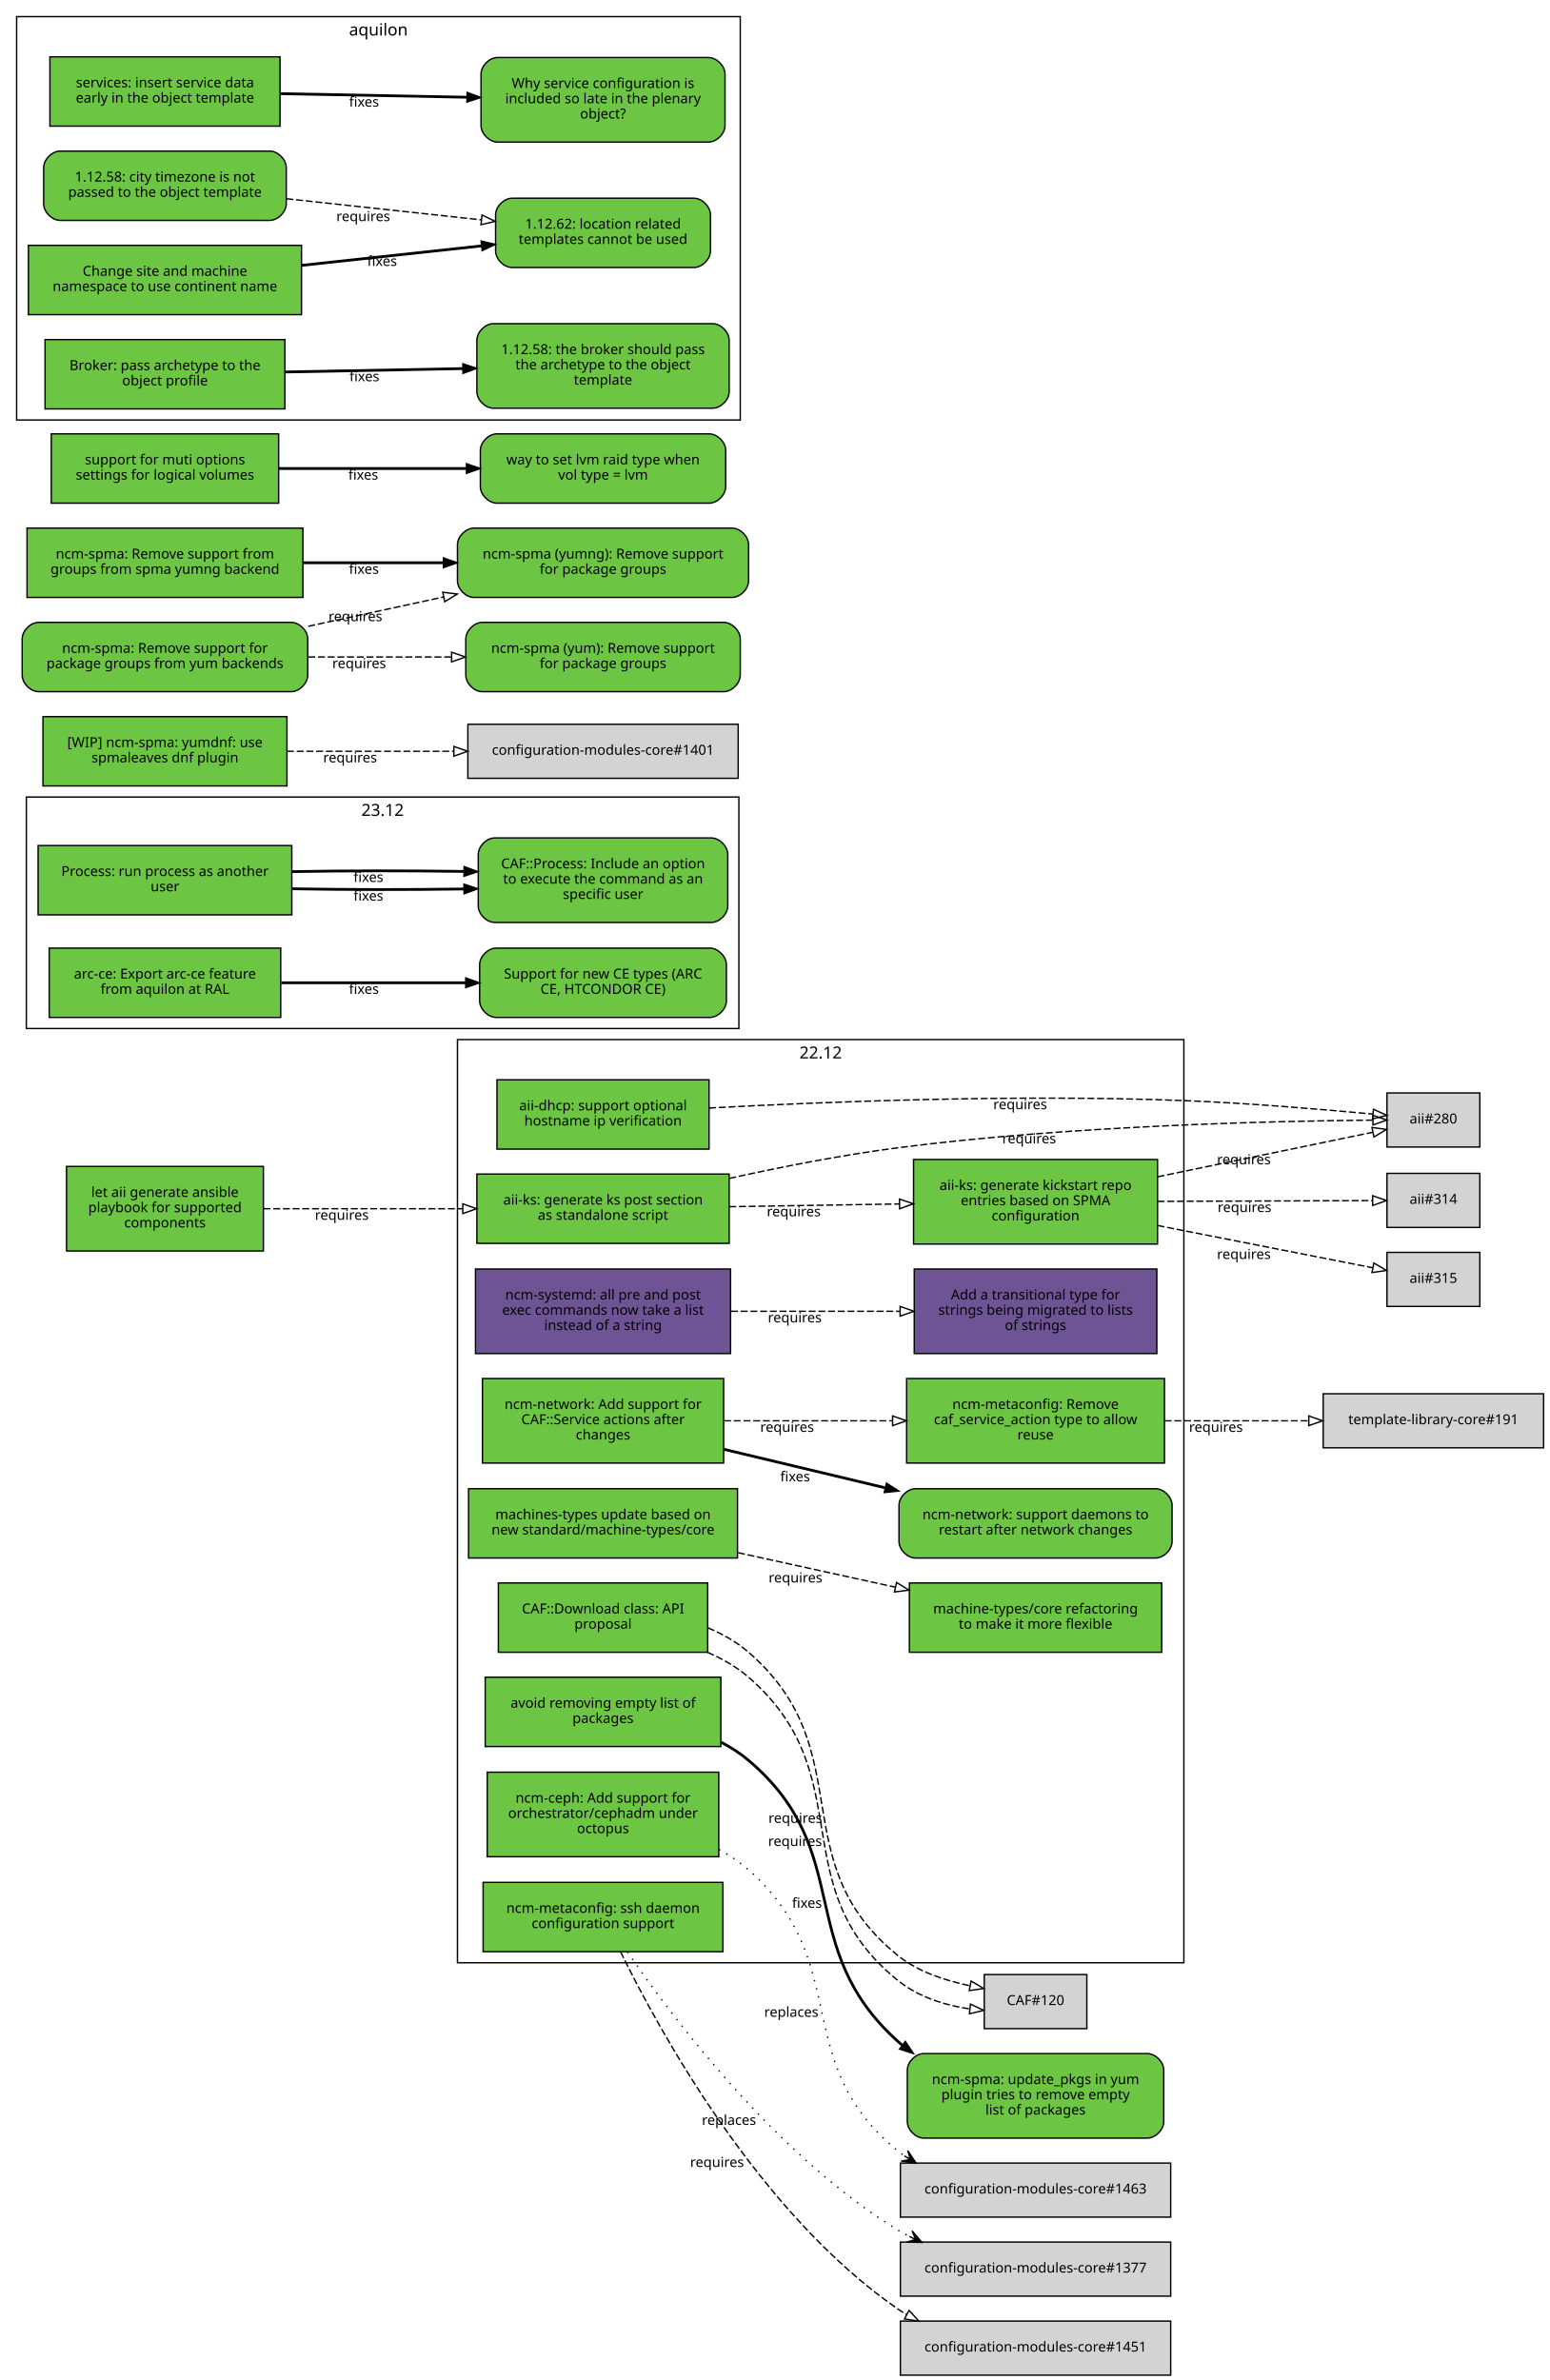
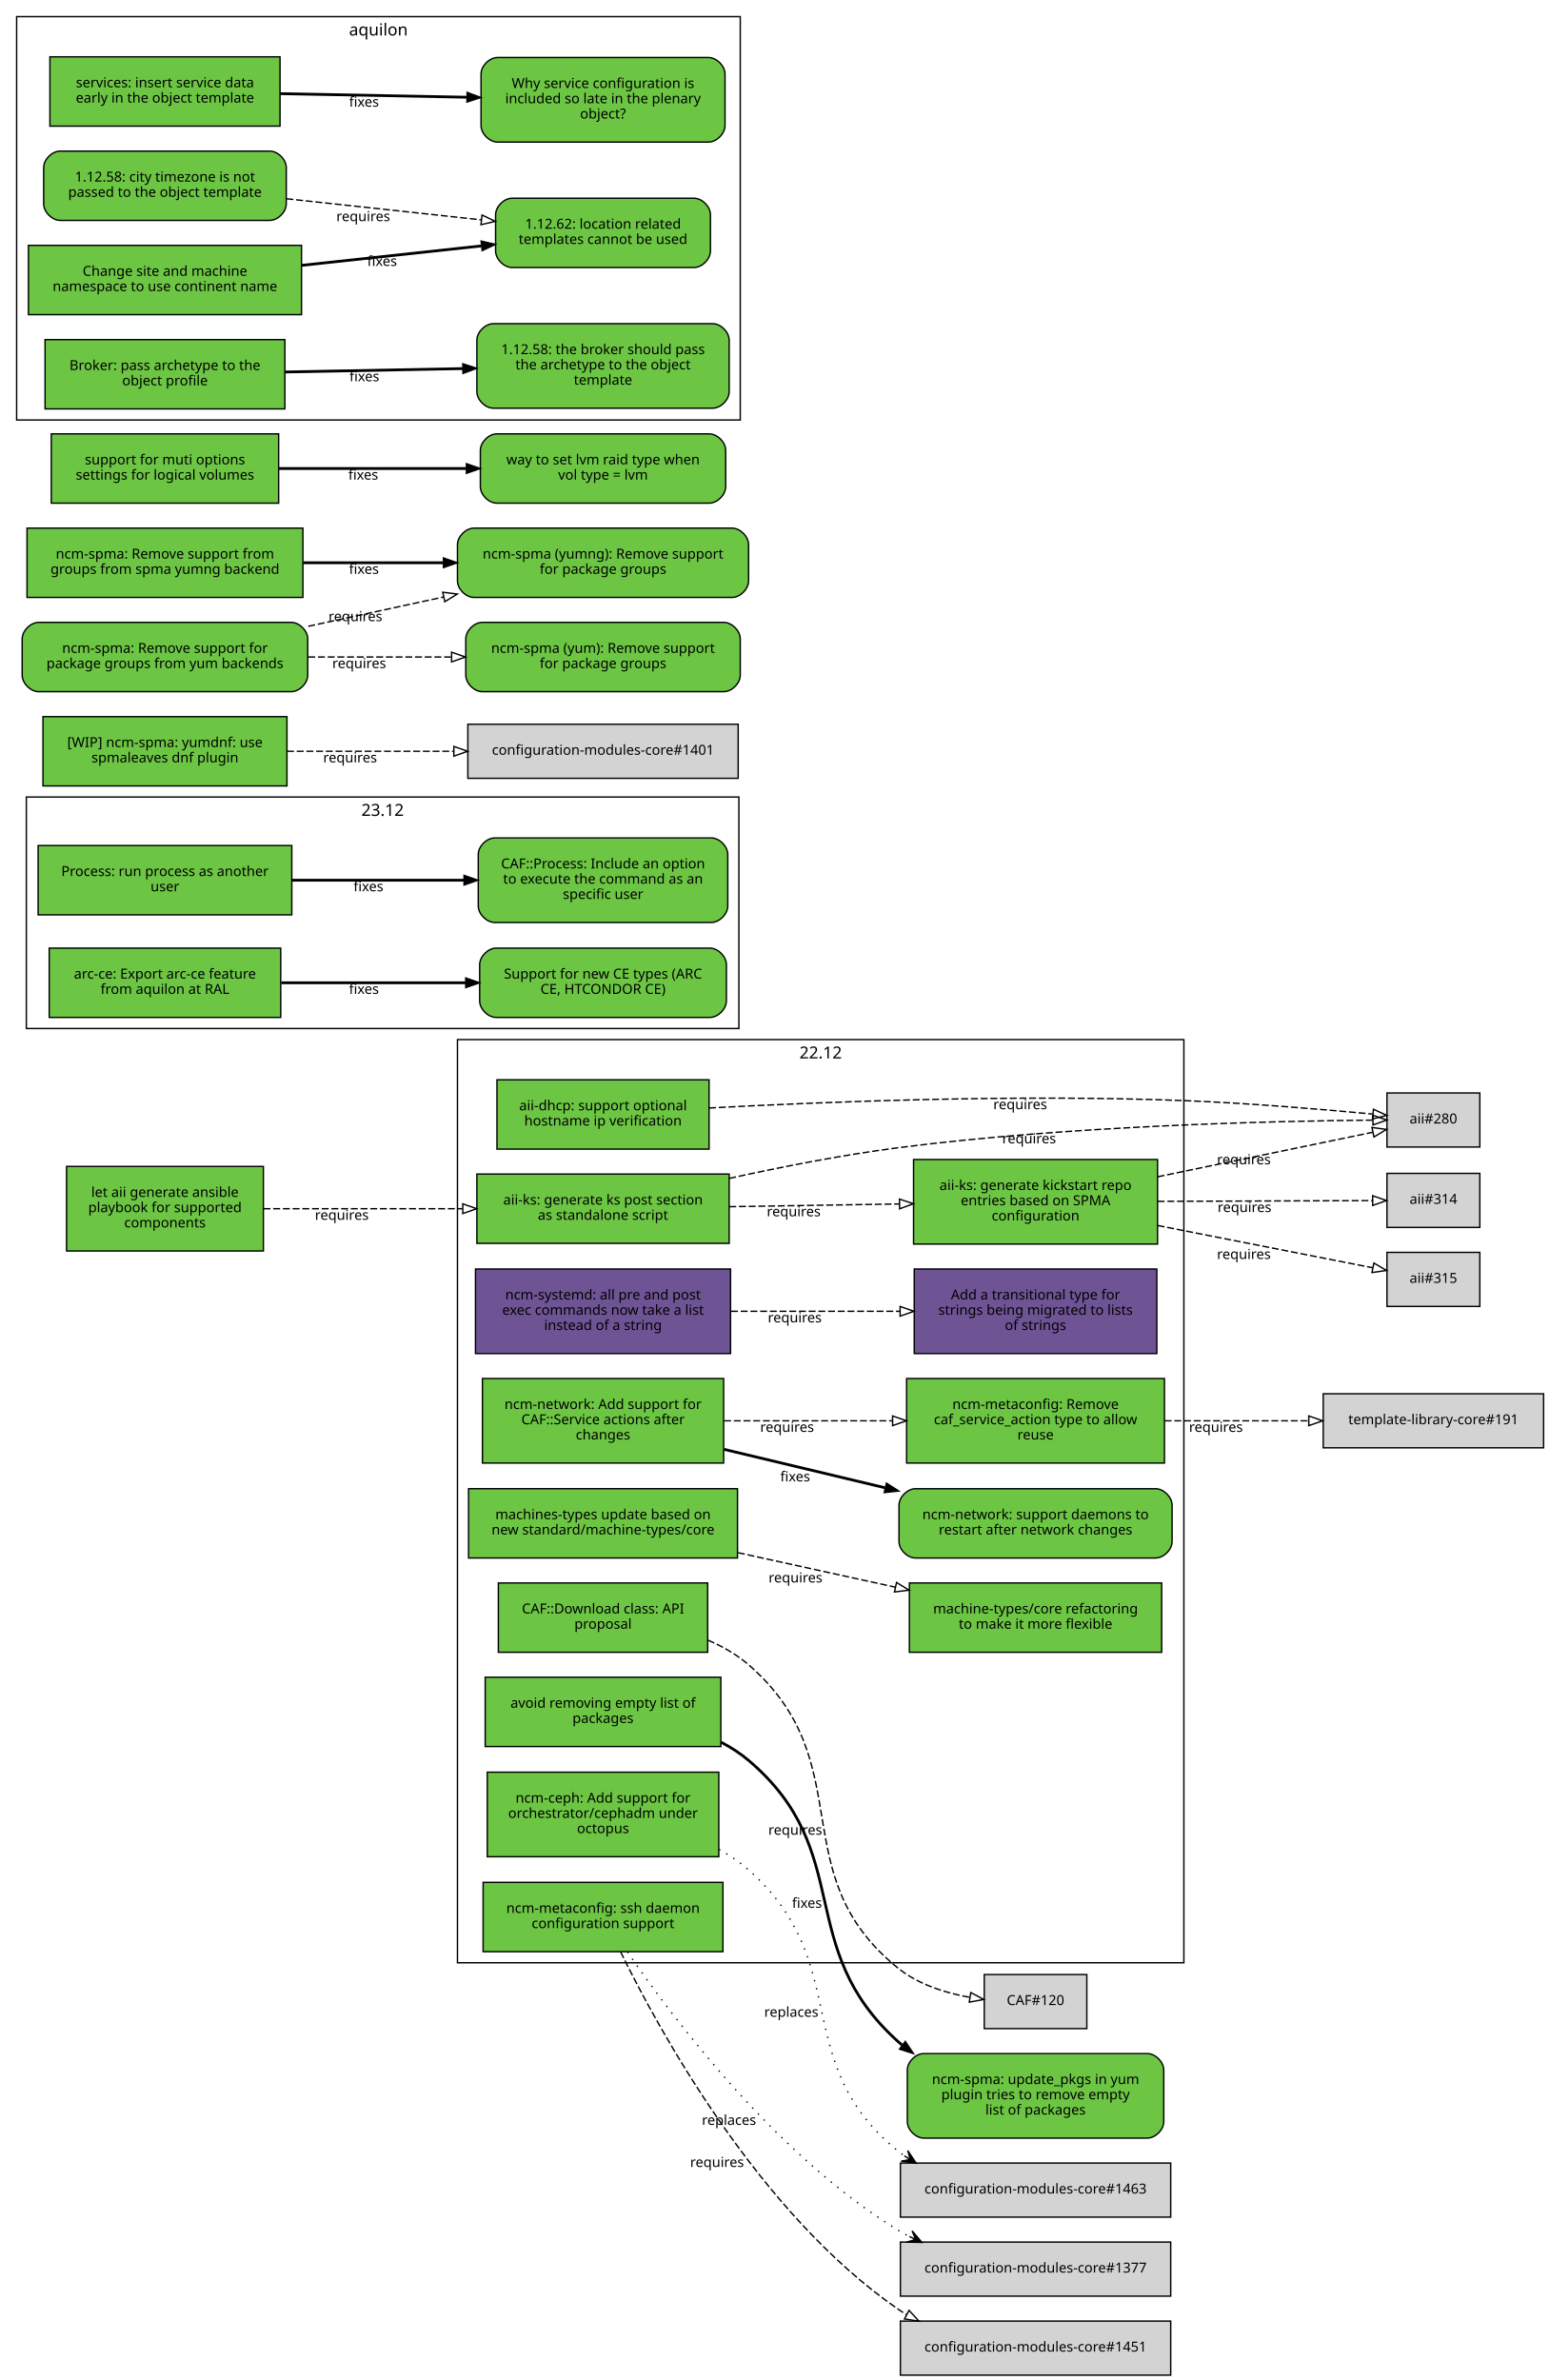
<svg xmlns="http://www.w3.org/2000/svg" xmlns:xlink="http://www.w3.org/1999/xlink" width="1118pt" height="1717pt" viewBox="0.00 0.00 1118.00 1717.00">
  <g id="graph0" class="graph" transform="scale(1 1) rotate(0) translate(4 1713)">
    <polygon fill="white" stroke="white" points="-4,5 -4,-1713 1115,-1713 1115,5 -4,5" />
    <g id="clust4" class="cluster">
      <polygon fill="none" stroke="black" points="15,-971 15,-1138 529,-1138 529,-971 15,-971" />
      <text text-anchor="middle" x="272" y="-1124.4" font-family="Sans" font-size="12.00">23.12</text>
    </g>
    <g id="clust3" class="cluster">
      <polygon fill="none" stroke="black" points="8,-1410 8,-1701 530,-1701 530,-1410 8,-1410" />
      <text text-anchor="middle" x="269" y="-1687.4" font-family="Sans" font-size="12.00">aquilon</text>
    </g>
    <g id="clust2" class="cluster">
      <polygon fill="none" stroke="black" points="326,-297 326,-963 850,-963 850,-297 326,-297" />
      <text text-anchor="middle" x="588" y="-949.4" font-family="Sans" font-size="12.00">22.12</text>
    </g>
    <g id="node1" class="node">
      <g id="a_node1">
        <a xlink:href="https://github.com/quattor/aii/pull/328" xlink:title="aii#328 (pull-request)" target="_parent">
          <polygon fill="#6cc644" stroke="black" points="522,-866 340,-866 340,-816 522,-816 522,-866" />
          <text text-anchor="middle" x="431" y="-844" font-family="Sans" font-size="10.00">aii-ks: generate ks post section</text>
          <text text-anchor="middle" x="431" y="-833" font-family="Sans" font-size="10.00">as standalone script</text>
        </a>
      </g>
    </g>
    <g id="node2" class="node">
      <polygon fill="lightgrey" stroke="black" points="1063.5,-924.5 996.5,-924.5 996.5,-885.5 1063.5,-885.5 1063.5,-924.5" />
      <text text-anchor="middle" x="1030" y="-902.5" font-family="Sans" font-size="10.00">aii#280</text>
    </g>
    <g id="edge1" class="edge">
      <path fill="none" stroke="black" stroke-dasharray="5,2" d="M522.01,-862.85C559.51,-871.124 603.643,-879.795 644,-885 767.437,-900.921 914.688,-904.265 986.027,-904.903" />
      <polygon fill="none" stroke="black" points="986.373,-908.406 996.399,-904.981 986.426,-901.406 986.373,-908.406" />
      <text text-anchor="middle" x="738.378" y="-888.167" font-family="Sans" font-size="10.00">requires</text>
    </g>
    <g id="node3" class="node">
      <g id="a_node3">
        <a xlink:href="https://github.com/quattor/aii/pull/316" xlink:title="aii#316 (pull-request)" target="_parent">
          <polygon fill="#6cc644" stroke="black" points="831,-876.5 655,-876.5 655,-815.5 831,-815.5 831,-876.5" />
          <text text-anchor="middle" x="743" y="-854.5" font-family="Sans" font-size="10.00">aii-ks: generate kickstart repo</text>
          <text text-anchor="middle" x="743" y="-843.5" font-family="Sans" font-size="10.00">entries based on SPMA</text>
          <text text-anchor="middle" x="743" y="-832.5" font-family="Sans" font-size="10.00">configuration</text>
        </a>
      </g>
    </g>
    <g id="edge2" class="edge">
      <path fill="none" stroke="black" stroke-dasharray="5,2" d="M522.081,-842.453C560.563,-843.074 605.56,-843.799 644.792,-844.432" />
      <polygon fill="none" stroke="black" points="644.843,-847.933 654.899,-844.595 644.956,-840.934 644.843,-847.933" />
      <text text-anchor="middle" x="568.561" y="-835.525" font-family="Sans" font-size="10.00">requires</text>
    </g>
    <g id="edge3" class="edge">
      <path fill="none" stroke="black" stroke-dasharray="5,2" d="M831.058,-864.023C882.518,-874.676 945.406,-887.695 986.29,-896.158" />
      <polygon fill="none" stroke="black" points="985.688,-899.608 996.19,-898.208 987.107,-892.753 985.688,-899.608" />
      <text text-anchor="middle" x="893.279" y="-873.044" font-family="Sans" font-size="10.00">requires</text>
    </g>
    <g id="node4" class="node">
      <polygon fill="lightgrey" stroke="black" points="1063.5,-866.5 996.5,-866.5 996.5,-827.5 1063.5,-827.5 1063.5,-866.5" />
      <text text-anchor="middle" x="1030" y="-844.5" font-family="Sans" font-size="10.00">aii#314</text>
    </g>
    <g id="edge4" class="edge">
      <path fill="none" stroke="black" stroke-dasharray="5,2" d="M831.058,-846.305C882.409,-846.486 945.14,-846.706 986.03,-846.849" />
      <polygon fill="none" stroke="black" points="986.177,-850.35 996.19,-846.885 986.202,-843.35 986.177,-850.35" />
      <text text-anchor="middle" x="893.741" y="-838.596" font-family="Sans" font-size="10.00">requires</text>
    </g>
    <g id="node5" class="node">
      <polygon fill="lightgrey" stroke="black" points="1063.5,-809.5 996.5,-809.5 996.5,-770.5 1063.5,-770.5 1063.5,-809.5" />
      <text text-anchor="middle" x="1030" y="-787.5" font-family="Sans" font-size="10.00">aii#315</text>
    </g>
    <g id="edge5" class="edge">
      <path fill="none" stroke="black" stroke-dasharray="5,2" d="M831.058,-828.894C882.518,-818.782 945.406,-806.425 986.29,-798.392" />
      <polygon fill="none" stroke="black" points="987.052,-801.809 996.19,-796.447 985.702,-794.941 987.052,-801.809" />
      <text text-anchor="middle" x="893.279" y="-804.738" font-family="Sans" font-size="10.00">requires</text>
    </g>
    <g id="node6" class="node">
      <g id="a_node6">
        <a xlink:href="https://github.com/quattor/aii/pull/299" xlink:title="aii#299 (pull-request)" target="_parent">
          <polygon fill="#6cc644" stroke="black" points="507.5,-934 354.5,-934 354.5,-884 507.5,-884 507.5,-934" />
          <text text-anchor="middle" x="431" y="-912" font-family="Sans" font-size="10.00">aii-dhcp: support optional</text>
          <text text-anchor="middle" x="431" y="-901" font-family="Sans" font-size="10.00">hostname ip verification</text>
        </a>
      </g>
    </g>
    <g id="edge6" class="edge">
      <path fill="none" stroke="black" stroke-dasharray="5,2" d="M507.534,-913.664C591.267,-918.168 730.317,-923.673 850,-919 896.634,-917.179 949.947,-912.699 986.175,-909.294" />
      <polygon fill="none" stroke="black" points="986.759,-912.754 996.382,-908.32 986.094,-905.786 986.759,-912.754" />
      <text text-anchor="middle" x="731.928" y="-912.779" font-family="Sans" font-size="10.00">requires</text>
    </g>
    <g id="node7" class="node">
      <g id="a_node7">
        <a xlink:href="https://github.com/quattor/aii/pull/331" xlink:title="aii#331 (pull-request)" target="_parent">
          <polygon fill="#6cc644" stroke="black" points="186,-871.5 44,-871.5 44,-810.5 186,-810.5 186,-871.5" />
          <text text-anchor="middle" x="115" y="-849.5" font-family="Sans" font-size="10.00">let aii generate ansible</text>
          <text text-anchor="middle" x="115" y="-838.5" font-family="Sans" font-size="10.00">playbook for supported</text>
          <text text-anchor="middle" x="115" y="-827.5" font-family="Sans" font-size="10.00">components</text>
        </a>
      </g>
    </g>
    <g id="edge7" class="edge">
      <path fill="none" stroke="black" stroke-dasharray="5,2" d="M186.077,-841C228.343,-841 282.883,-841 329.668,-841" />
      <polygon fill="none" stroke="black" points="329.834,-844.5 339.834,-841 329.834,-837.5 329.834,-844.5" />
      <text text-anchor="middle" x="242.574" y="-833" font-family="Sans" font-size="10.00">requires</text>
    </g>
    <g id="node8" class="node">
      <g id="a_node8">
        <a xlink:href="https://github.com/quattor/CAF/pull/257" xlink:title="CAF#257 (pull-request)" target="_parent">
          <polygon fill="#6cc644" stroke="black" points="206.5,-1103 23.5,-1103 23.5,-1053 206.5,-1053 206.5,-1103" />
          <text text-anchor="middle" x="115" y="-1081" font-family="Sans" font-size="10.00">Process: run process as another</text>
          <text text-anchor="middle" x="115" y="-1070" font-family="Sans" font-size="10.00">user</text>
        </a>
      </g>
    </g>
    <g id="node9" class="node">
      <g id="a_node9">
        <a xlink:href="https://github.com/quattor/CAF/issues/253" xlink:title="CAF#253 (issue)" target="_parent">
          <path fill="#6cc644" stroke="black" d="M509,-1108.5C509,-1108.5 353,-1108.5 353,-1108.5 347,-1108.5 341,-1102.5 341,-1096.5 341,-1096.5 341,-1059.5 341,-1059.5 341,-1053.5 347,-1047.5 353,-1047.5 353,-1047.5 509,-1047.5 509,-1047.5 515,-1047.5 521,-1053.5 521,-1059.5 521,-1059.5 521,-1096.5 521,-1096.5 521,-1102.5 515,-1108.5 509,-1108.5" />
          <text text-anchor="middle" x="431" y="-1086.5" font-family="Sans" font-size="10.00">CAF::Process: Include an option</text>
          <text text-anchor="middle" x="431" y="-1075.5" font-family="Sans" font-size="10.00">to execute the command as an</text>
          <text text-anchor="middle" x="431" y="-1064.5" font-family="Sans" font-size="10.00">specific user</text>
        </a>
      </g>
    </g>
    <g id="edge8" class="edge">
-       <path fill="none" stroke="black" stroke-width="2" d="M206.822,-1071.81C245.561,-1071.11 290.88,-1071.07 330.522,-1071.67" />
-       <polygon fill="black" stroke="black" points="330.679,-1075.17 340.737,-1071.84 330.798,-1068.17 330.679,-1075.17" />
-       <text text-anchor="middle" x="261.782" y="-1063.25" font-family="Sans" font-size="10.00">fixes</text>
-     </g>
-     <g id="edge10" class="edge">
-       <path fill="none" stroke="black" stroke-width="2" d="M206.822,-1084.19C245.561,-1084.89 290.88,-1084.93 330.522,-1084.33" />
-       <polygon fill="black" stroke="black" points="330.798,-1087.83 340.737,-1084.16 330.679,-1080.83 330.798,-1087.83" />
-       <text text-anchor="middle" x="261.782" y="-1076.75" font-family="Sans" font-size="10.00">fixes</text>
+       <path fill="none" stroke="black" stroke-width="2" d="M206.822,-1078C245.561,-1078 290.88,-1078 330.522,-1078" />
+       <polygon fill="black" stroke="black" points="330.737,-1081.5 340.737,-1078 330.737,-1074.5 330.737,-1081.5" />
+       <text text-anchor="middle" x="261.782" y="-1070" font-family="Sans" font-size="10.00">fixes</text>
    </g>
    <g id="node10" class="node">
      <g id="a_node10">
        <a xlink:href="https://github.com/quattor/CAF/pull/110" xlink:title="CAF#110 (pull-request)" target="_parent">
          <polygon fill="#6cc644" stroke="black" points="506.5,-571 355.5,-571 355.5,-521 506.5,-521 506.5,-571" />
          <text text-anchor="middle" x="431" y="-549" font-family="Sans" font-size="10.00">CAF::Download class: API</text>
          <text text-anchor="middle" x="431" y="-538" font-family="Sans" font-size="10.00">proposal</text>
        </a>
      </g>
    </g>
    <g id="node11" class="node">
      <polygon fill="lightgrey" stroke="black" points="780,-288.5 706,-288.5 706,-249.5 780,-249.5 780,-288.5" />
      <text text-anchor="middle" x="743" y="-266.5" font-family="Sans" font-size="10.00">CAF#120</text>
    </g>
    <g id="edge9" class="edge">
-       <path fill="none" stroke="black" stroke-dasharray="5,2" d="M506.396,-520.974C517.101,-516.301 527.389,-510.466 536,-503 617.996,-431.906 559.369,-351.936 644,-284 658.502,-272.359 677.83,-266.245 695.487,-263.719" />
-       <polygon fill="none" stroke="black" points="696.071,-267.176 705.641,-262.631 695.325,-260.216 696.071,-267.176" />
-       <text text-anchor="middle" x="569.52" y="-381.251" font-family="Sans" font-size="10.00">requires</text>
-     </g>
-     <g id="edge11" class="edge">
-       <path fill="none" stroke="black" stroke-dasharray="5,2" d="M506.663,-538.63C517.272,-534.203 527.46,-528.404 536,-521 617.996,-449.906 559.369,-369.936 644,-302 658.502,-290.359 677.83,-284.245 695.487,-280.435" />
-       <polygon fill="none" stroke="black" points="696.507,-283.802 705.641,-278.433 695.153,-276.934 696.507,-283.802" />
-       <text text-anchor="middle" x="569.739" y="-397.938" font-family="Sans" font-size="10.00">requires</text>
+       <path fill="none" stroke="black" stroke-dasharray="5,2" d="M506.663,-529.743C517.272,-525.203 527.46,-519.404 536,-512 617.996,-440.906 559.369,-360.936 644,-293 658.502,-281.359 677.83,-275.245 695.487,-272.077" />
+       <polygon fill="none" stroke="black" points="696.281,-275.497 705.641,-270.532 695.228,-268.576 696.281,-275.497" />
+       <text text-anchor="middle" x="569.666" y="-389.376" font-family="Sans" font-size="10.00">requires</text>
    </g>
    <g id="node12" class="node">
      <g id="a_node12">
        <a xlink:href="https://github.com/quattor/configuration-modules-core/pull/1554" xlink:title="configuration-modules-core#1554 (pull-request)" target="_parent">
          <polygon fill="#6cc644" stroke="black" points="516,-503 346,-503 346,-453 516,-453 516,-503" />
          <text text-anchor="middle" x="431" y="-481" font-family="Sans" font-size="10.00">avoid removing empty list of</text>
          <text text-anchor="middle" x="431" y="-470" font-family="Sans" font-size="10.00">packages</text>
        </a>
      </g>
    </g>
    <g id="node13" class="node">
      <g id="a_node13">
        <a xlink:href="https://github.com/quattor/configuration-modules-core/issues/1553" xlink:title="configuration-modules-core#1553 (issue)" target="_parent">
          <path fill="#6cc644" stroke="black" d="M823.5,-231.5C823.5,-231.5 662.5,-231.5 662.5,-231.5 656.5,-231.5 650.5,-225.5 650.5,-219.5 650.5,-219.5 650.5,-182.5 650.5,-182.5 650.5,-176.5 656.5,-170.5 662.5,-170.5 662.5,-170.5 823.5,-170.5 823.5,-170.5 829.5,-170.5 835.5,-176.5 835.5,-182.5 835.5,-182.5 835.5,-219.5 835.5,-219.5 835.5,-225.5 829.5,-231.5 823.5,-231.5" />
          <text text-anchor="middle" x="743" y="-209.5" font-family="Sans" font-size="10.00">ncm-spma: update_pkgs in yum</text>
          <text text-anchor="middle" x="743" y="-198.5" font-family="Sans" font-size="10.00">plugin tries to remove empty</text>
          <text text-anchor="middle" x="743" y="-187.5" font-family="Sans" font-size="10.00">list of packages</text>
        </a>
      </g>
    </g>
-     <g id="edge12" class="edge">
+     <g id="edge10" class="edge">
      <path fill="none" stroke="black" stroke-width="2" d="M516.245,-456.094C523.325,-452.382 530.042,-448.051 536,-443 613.95,-376.91 567.867,-308.175 644,-240 644.853,-239.237 645.722,-238.487 646.607,-237.751" />
      <polygon fill="black" stroke="black" points="649.049,-240.295 654.952,-231.497 644.851,-234.694 649.049,-240.295" />
      <text text-anchor="middle" x="578.136" y="-336.67" font-family="Sans" font-size="10.00">fixes</text>
    </g>
    <g id="node14" class="node">
      <g id="a_node14">
        <a xlink:href="https://github.com/quattor/configuration-modules-core/pull/1490" xlink:title="configuration-modules-core#1490 (pull-request)" target="_parent">
          <polygon fill="#6cc644" stroke="black" points="514.5,-434.5 347.5,-434.5 347.5,-373.5 514.5,-373.5 514.5,-434.5" />
          <text text-anchor="middle" x="431" y="-412.5" font-family="Sans" font-size="10.00">ncm-ceph: Add support for</text>
          <text text-anchor="middle" x="431" y="-401.5" font-family="Sans" font-size="10.00">orchestrator/cephadm under</text>
          <text text-anchor="middle" x="431" y="-390.5" font-family="Sans" font-size="10.00">octopus</text>
        </a>
      </g>
    </g>
    <g id="node15" class="node">
      <polygon fill="lightgrey" stroke="black" points="840.5,-152.5 645.5,-152.5 645.5,-113.5 840.5,-113.5 840.5,-152.5" />
      <text text-anchor="middle" x="743" y="-130.5" font-family="Sans" font-size="10.00">configuration-modules-core#1463</text>
    </g>
-     <g id="edge13" class="edge">
+     <g id="edge11" class="edge">
      <path fill="none" stroke="black" stroke-dasharray="1,5" d="M514.726,-378.745C522.371,-374.525 529.626,-369.641 536,-364 612.526,-296.267 564.54,-225.267 644,-161 645.372,-159.891 646.785,-158.825 648.235,-157.802" />
      <polygon fill="black" stroke="black" points="656.899,-152.392 650.801,-161.505 652.658,-155.04 648.417,-157.688 648.417,-157.688 648.417,-157.688 652.658,-155.04 646.034,-153.871 656.899,-152.392 656.899,-152.392" />
      <text text-anchor="middle" x="566.844" y="-258.019" font-family="Sans" font-size="10.00">replaces</text>
    </g>
    <g id="node16" class="node">
      <g id="a_node16">
        <a xlink:href="https://github.com/quattor/configuration-modules-core/pull/1464" xlink:title="configuration-modules-core#1464 (pull-request)" target="_parent">
          <polygon fill="#6e5494" stroke="black" points="523,-797.5 339,-797.5 339,-736.5 523,-736.5 523,-797.5" />
          <text text-anchor="middle" x="431" y="-775.5" font-family="Sans" font-size="10.00">ncm-systemd: all pre and post</text>
          <text text-anchor="middle" x="431" y="-764.5" font-family="Sans" font-size="10.00">exec commands now take a list</text>
          <text text-anchor="middle" x="431" y="-753.5" font-family="Sans" font-size="10.00">instead of a string</text>
        </a>
      </g>
    </g>
    <g id="node17" class="node">
      <g id="a_node17">
        <a xlink:href="https://github.com/quattor/template-library-core/pull/212" xlink:title="template-library-core#212 (pull-request)" target="_parent">
          <polygon fill="#6e5494" stroke="black" points="830.5,-797.5 655.5,-797.5 655.5,-736.5 830.5,-736.5 830.5,-797.5" />
          <text text-anchor="middle" x="743" y="-775.5" font-family="Sans" font-size="10.00">Add a transitional type for</text>
          <text text-anchor="middle" x="743" y="-764.5" font-family="Sans" font-size="10.00">strings being migrated to lists</text>
          <text text-anchor="middle" x="743" y="-753.5" font-family="Sans" font-size="10.00">of strings</text>
        </a>
      </g>
    </g>
-     <g id="edge14" class="edge">
+     <g id="edge12" class="edge">
      <path fill="none" stroke="black" stroke-dasharray="5,2" d="M523.334,-767C561.615,-767 606.168,-767 645.032,-767" />
      <polygon fill="none" stroke="black" points="645.306,-770.5 655.306,-767 645.306,-763.5 645.306,-770.5" />
      <text text-anchor="middle" x="569.323" y="-759" font-family="Sans" font-size="10.00">requires</text>
    </g>
    <g id="node18" class="node">
      <g id="a_node18">
        <a xlink:href="https://github.com/quattor/configuration-modules-core/pull/1452" xlink:title="configuration-modules-core#1452 (pull-request)" target="_parent">
          <polygon fill="#6cc644" stroke="black" points="517.5,-355 344.5,-355 344.5,-305 517.5,-305 517.5,-355" />
          <text text-anchor="middle" x="431" y="-333" font-family="Sans" font-size="10.00">ncm-metaconfig: ssh daemon</text>
          <text text-anchor="middle" x="431" y="-322" font-family="Sans" font-size="10.00">configuration support</text>
        </a>
      </g>
    </g>
    <g id="node19" class="node">
      <polygon fill="lightgrey" stroke="black" points="840.5,-95.5 645.5,-95.5 645.5,-56.5 840.5,-56.5 840.5,-95.5" />
      <text text-anchor="middle" x="743" y="-73.5" font-family="Sans" font-size="10.00">configuration-modules-core#1377</text>
    </g>
-     <g id="edge15" class="edge">
+     <g id="edge13" class="edge">
      <path fill="none" stroke="black" stroke-dasharray="1,5" d="M448.592,-304.774C480.663,-258.023 555.825,-157.797 644,-104 646.514,-102.466 649.115,-101.014 651.781,-99.638" />
      <polygon fill="black" stroke="black" points="661.066,-95.252 653.946,-103.593 656.545,-97.388 652.024,-99.524 652.024,-99.524 652.024,-99.524 656.545,-97.388 650.102,-95.455 661.066,-95.252 661.066,-95.252" />
      <text text-anchor="middle" x="521.876" y="-180.055" font-family="Sans" font-size="10.00">replaces</text>
    </g>
    <g id="node20" class="node">
      <polygon fill="lightgrey" stroke="black" points="840.5,-38.5 645.5,-38.5 645.5,0.5 840.5,0.5 840.5,-38.5" />
      <text text-anchor="middle" x="743" y="-16.5" font-family="Sans" font-size="10.00">configuration-modules-core#1451</text>
    </g>
-     <g id="edge16" class="edge">
+     <g id="edge14" class="edge">
      <path fill="none" stroke="black" stroke-dasharray="5,2" d="M443.682,-304.881C470.729,-249.528 543.134,-116.463 644,-47 645.895,-45.695 647.849,-44.451 649.853,-43.264" />
      <polygon fill="none" stroke="black" points="651.751,-46.219 658.922,-38.42 648.453,-40.044 651.751,-46.219" />
      <text text-anchor="middle" x="513.239" y="-149.689" font-family="Sans" font-size="10.00">requires</text>
    </g>
    <g id="node21" class="node">
      <g id="a_node21">
        <a xlink:href="https://github.com/quattor/configuration-modules-core/pull/1336" xlink:title="configuration-modules-core#1336 (pull-request)" target="_parent">
          <polygon fill="#6cc644" stroke="black" points="518,-718.5 344,-718.5 344,-657.5 518,-657.5 518,-718.5" />
          <text text-anchor="middle" x="431" y="-696.5" font-family="Sans" font-size="10.00">ncm-network: Add support for</text>
          <text text-anchor="middle" x="431" y="-685.5" font-family="Sans" font-size="10.00">CAF::Service actions after</text>
          <text text-anchor="middle" x="431" y="-674.5" font-family="Sans" font-size="10.00">changes</text>
        </a>
      </g>
    </g>
    <g id="node22" class="node">
      <g id="a_node22">
        <a xlink:href="https://github.com/quattor/configuration-modules-core/pull/1335" xlink:title="configuration-modules-core#1335 (pull-request)" target="_parent">
          <polygon fill="#6cc644" stroke="black" points="836,-718.5 650,-718.5 650,-657.5 836,-657.5 836,-718.5" />
          <text text-anchor="middle" x="743" y="-696.5" font-family="Sans" font-size="10.00">ncm-metaconfig: Remove</text>
          <text text-anchor="middle" x="743" y="-685.5" font-family="Sans" font-size="10.00">caf_service_action type to allow</text>
          <text text-anchor="middle" x="743" y="-674.5" font-family="Sans" font-size="10.00">reuse</text>
        </a>
      </g>
    </g>
-     <g id="edge17" class="edge">
+     <g id="edge15" class="edge">
      <path fill="none" stroke="black" stroke-dasharray="5,2" d="M518.352,-688C556.011,-688 600.444,-688 639.742,-688" />
      <polygon fill="none" stroke="black" points="639.88,-691.5 649.88,-688 639.88,-684.5 639.88,-691.5" />
      <text text-anchor="middle" x="563.78" y="-680" font-family="Sans" font-size="10.00">requires</text>
    </g>
    <g id="node23" class="node">
      <g id="a_node23">
        <a xlink:href="https://github.com/quattor/configuration-modules-core/issues/1071" xlink:title="configuration-modules-core#1071 (issue)" target="_parent">
          <path fill="#6cc644" stroke="black" d="M829.5,-639C829.5,-639 656.5,-639 656.5,-639 650.5,-639 644.5,-633 644.5,-627 644.5,-627 644.5,-601 644.5,-601 644.5,-595 650.5,-589 656.5,-589 656.5,-589 829.5,-589 829.5,-589 835.5,-589 841.5,-595 841.5,-601 841.5,-601 841.5,-627 841.5,-627 841.5,-633 835.5,-639 829.5,-639" />
          <text text-anchor="middle" x="743" y="-617" font-family="Sans" font-size="10.00">ncm-network: support daemons to</text>
          <text text-anchor="middle" x="743" y="-606" font-family="Sans" font-size="10.00">restart after network changes</text>
        </a>
      </g>
    </g>
-     <g id="edge18" class="edge">
+     <g id="edge16" class="edge">
      <path fill="none" stroke="black" stroke-width="2" d="M518.352,-667.387C554.286,-658.809 596.389,-648.759 634.312,-639.706" />
      <polygon fill="black" stroke="black" points="635.457,-643.031 644.371,-637.305 633.832,-636.223 635.457,-643.031" />
      <text text-anchor="middle" x="569.612" y="-644.286" font-family="Sans" font-size="10.00">fixes</text>
    </g>
    <g id="node24" class="node">
      <polygon fill="lightgrey" stroke="black" points="1109.5,-707.5 950.5,-707.5 950.5,-668.5 1109.5,-668.5 1109.5,-707.5" />
      <text text-anchor="middle" x="1030" y="-685.5" font-family="Sans" font-size="10.00">template-library-core#191</text>
    </g>
-     <g id="edge19" class="edge">
+     <g id="edge17" class="edge">
      <path fill="none" stroke="black" stroke-dasharray="5,2" d="M836.138,-688C869.447,-688 906.968,-688 940.003,-688" />
      <polygon fill="none" stroke="black" points="940.101,-691.5 950.101,-688 940.101,-684.5 940.101,-691.5" />
      <text text-anchor="middle" x="873.142" y="-680" font-family="Sans" font-size="10.00">requires</text>
    </g>
    <g id="node25" class="node">
      <g id="a_node25">
        <a xlink:href="https://github.com/quattor/configuration-modules-core/pull/1507" xlink:title="configuration-modules-core#1507 (pull-request)" target="_parent">
          <polygon fill="#6cc644" stroke="black" points="203,-1196 27,-1196 27,-1146 203,-1146 203,-1196" />
          <text text-anchor="middle" x="115" y="-1174" font-family="Sans" font-size="10.00">[WIP] ncm-spma: yumdnf: use</text>
          <text text-anchor="middle" x="115" y="-1163" font-family="Sans" font-size="10.00">spmaleaves dnf plugin</text>
        </a>
      </g>
    </g>
    <g id="node26" class="node">
      <polygon fill="lightgrey" stroke="black" points="528.5,-1190.5 333.5,-1190.5 333.5,-1151.5 528.5,-1151.5 528.5,-1190.5" />
      <text text-anchor="middle" x="431" y="-1168.5" font-family="Sans" font-size="10.00">configuration-modules-core#1401</text>
    </g>
-     <g id="edge20" class="edge">
+     <g id="edge18" class="edge">
      <path fill="none" stroke="black" stroke-dasharray="5,2" d="M203.05,-1171C240.203,-1171 283.927,-1171 323.027,-1171" />
      <polygon fill="none" stroke="black" points="323.391,-1174.5 333.391,-1171 323.391,-1167.5 323.391,-1174.5" />
      <text text-anchor="middle" x="248.549" y="-1163" font-family="Sans" font-size="10.00">requires</text>
    </g>
    <g id="node27" class="node">
      <g id="a_node27">
        <a xlink:href="https://github.com/quattor/configuration-modules-core/pull/1148" xlink:title="configuration-modules-core#1148 (pull-request)" target="_parent">
          <polygon fill="#6cc644" stroke="black" points="214.5,-1332 15.5,-1332 15.5,-1282 214.5,-1282 214.5,-1332" />
          <text text-anchor="middle" x="115" y="-1310" font-family="Sans" font-size="10.00">ncm-spma: Remove support from</text>
          <text text-anchor="middle" x="115" y="-1299" font-family="Sans" font-size="10.00">groups from spma yumng backend</text>
        </a>
      </g>
    </g>
    <g id="node28" class="node">
      <g id="a_node28">
        <a xlink:href="https://github.com/quattor/configuration-modules-core/issues/952" xlink:title="configuration-modules-core#952 (issue)" target="_parent">
          <path fill="#6cc644" stroke="black" d="M524,-1332C524,-1332 338,-1332 338,-1332 332,-1332 326,-1326 326,-1320 326,-1320 326,-1294 326,-1294 326,-1288 332,-1282 338,-1282 338,-1282 524,-1282 524,-1282 530,-1282 536,-1288 536,-1294 536,-1294 536,-1320 536,-1320 536,-1326 530,-1332 524,-1332" />
          <text text-anchor="middle" x="431" y="-1310" font-family="Sans" font-size="10.00">ncm-spma (yumng): Remove support</text>
          <text text-anchor="middle" x="431" y="-1299" font-family="Sans" font-size="10.00">for package groups</text>
        </a>
      </g>
    </g>
-     <g id="edge21" class="edge">
+     <g id="edge19" class="edge">
      <path fill="none" stroke="black" stroke-width="2" d="M214.921,-1307C246.933,-1307 282.695,-1307 315.726,-1307" />
      <polygon fill="black" stroke="black" points="315.883,-1310.5 325.883,-1307 315.882,-1303.5 315.883,-1310.5" />
      <text text-anchor="middle" x="258.546" y="-1299" font-family="Sans" font-size="10.00">fixes</text>
    </g>
    <g id="node29" class="node">
      <g id="a_node29">
        <a xlink:href="https://github.com/quattor/configuration-modules-core/issues/950" xlink:title="configuration-modules-core#950 (issue)" target="_parent">
          <path fill="#6cc644" stroke="black" d="M206,-1264C206,-1264 24,-1264 24,-1264 18,-1264 12,-1258 12,-1252 12,-1252 12,-1226 12,-1226 12,-1220 18,-1214 24,-1214 24,-1214 206,-1214 206,-1214 212,-1214 218,-1220 218,-1226 218,-1226 218,-1252 218,-1252 218,-1258 212,-1264 206,-1264" />
          <text text-anchor="middle" x="115" y="-1242" font-family="Sans" font-size="10.00">ncm-spma: Remove support for</text>
          <text text-anchor="middle" x="115" y="-1231" font-family="Sans" font-size="10.00">package groups from yum backends</text>
        </a>
      </g>
    </g>
    <g id="node30" class="node">
      <g id="a_node30">
        <a xlink:href="https://github.com/quattor/configuration-modules-core/issues/951" xlink:title="configuration-modules-core#951 (issue)" target="_parent">
          <path fill="#6cc644" stroke="black" d="M518,-1264C518,-1264 344,-1264 344,-1264 338,-1264 332,-1258 332,-1252 332,-1252 332,-1226 332,-1226 332,-1220 338,-1214 344,-1214 344,-1214 518,-1214 518,-1214 524,-1214 530,-1220 530,-1226 530,-1226 530,-1252 530,-1252 530,-1258 524,-1264 518,-1264" />
          <text text-anchor="middle" x="431" y="-1242" font-family="Sans" font-size="10.00">ncm-spma (yum): Remove support</text>
          <text text-anchor="middle" x="431" y="-1231" font-family="Sans" font-size="10.00">for package groups</text>
        </a>
      </g>
    </g>
-     <g id="edge22" class="edge">
+     <g id="edge20" class="edge">
      <path fill="none" stroke="black" stroke-dasharray="5,2" d="M218.381,-1239C251.386,-1239 288.071,-1239 321.502,-1239" />
      <polygon fill="none" stroke="black" points="321.765,-1242.5 331.765,-1239 321.765,-1235.5 321.765,-1242.5" />
      <text text-anchor="middle" x="255.107" y="-1231" font-family="Sans" font-size="10.00">requires</text>
    </g>
-     <g id="edge23" class="edge">
+     <g id="edge21" class="edge">
      <path fill="none" stroke="black" stroke-dasharray="5,2" d="M218.381,-1261.17C249.602,-1267.93 284.116,-1275.41 316.053,-1282.32" />
      <polygon fill="none" stroke="black" points="315.361,-1285.75 325.876,-1284.45 316.843,-1278.91 315.361,-1285.75" />
      <text text-anchor="middle" x="252.372" y="-1264.86" font-family="Sans" font-size="10.00">requires</text>
    </g>
    <g id="node31" class="node">
      <g id="a_node31">
        <a xlink:href="https://github.com/quattor/template-library-grid/pull/241" xlink:title="template-library-grid#241 (pull-request)" target="_parent">
          <polygon fill="#6cc644" stroke="black" points="528,-639 334,-639 334,-589 528,-589 528,-639" />
          <text text-anchor="middle" x="431" y="-617" font-family="Sans" font-size="10.00">machines-types update based on</text>
          <text text-anchor="middle" x="431" y="-606" font-family="Sans" font-size="10.00">new standard/machine-types/core</text>
        </a>
      </g>
    </g>
    <g id="node32" class="node">
      <g id="a_node32">
        <a xlink:href="https://github.com/quattor/template-library-standard/pull/140" xlink:title="template-library-standard#140 (pull-request)" target="_parent">
          <polygon fill="#6cc644" stroke="black" points="834,-571 652,-571 652,-521 834,-521 834,-571" />
          <text text-anchor="middle" x="743" y="-549" font-family="Sans" font-size="10.00">machine-types/core refactoring</text>
          <text text-anchor="middle" x="743" y="-538" font-family="Sans" font-size="10.00">to make it more flexible</text>
        </a>
      </g>
    </g>
-     <g id="edge24" class="edge">
+     <g id="edge22" class="edge">
      <path fill="none" stroke="black" stroke-dasharray="5,2" d="M528.387,-592.857C564.372,-584.964 605.301,-575.986 641.636,-568.015" />
      <polygon fill="none" stroke="black" points="642.736,-571.357 651.754,-565.796 641.237,-564.52 642.736,-571.357" />
      <text text-anchor="middle" x="569.849" y="-571.375" font-family="Sans" font-size="10.00">requires</text>
    </g>
    <g id="node33" class="node">
      <g id="a_node33">
        <a xlink:href="https://github.com/quattor/template-library-grid/pull/232" xlink:title="template-library-grid#232 (pull-request)" target="_parent">
          <polygon fill="#6cc644" stroke="black" points="198.5,-1029 31.5,-1029 31.5,-979 198.5,-979 198.5,-1029" />
          <text text-anchor="middle" x="115" y="-1007" font-family="Sans" font-size="10.00">arc-ce: Export arc-ce feature</text>
          <text text-anchor="middle" x="115" y="-996" font-family="Sans" font-size="10.00">from aquilon at RAL</text>
        </a>
      </g>
    </g>
    <g id="node34" class="node">
      <g id="a_node34">
        <a xlink:href="https://github.com/quattor/template-library-grid/issues/221" xlink:title="template-library-grid#221 (issue)" target="_parent">
          <path fill="#6cc644" stroke="black" d="M508,-1029C508,-1029 354,-1029 354,-1029 348,-1029 342,-1023 342,-1017 342,-1017 342,-991 342,-991 342,-985 348,-979 354,-979 354,-979 508,-979 508,-979 514,-979 520,-985 520,-991 520,-991 520,-1017 520,-1017 520,-1023 514,-1029 508,-1029" />
          <text text-anchor="middle" x="431" y="-1007" font-family="Sans" font-size="10.00">Support for new CE types (ARC</text>
          <text text-anchor="middle" x="431" y="-996" font-family="Sans" font-size="10.00">CE, HTCONDOR CE)</text>
        </a>
      </g>
    </g>
-     <g id="edge25" class="edge">
+     <g id="edge23" class="edge">
      <path fill="none" stroke="black" stroke-width="2" d="M198.911,-1004C239.702,-1004 289.151,-1004 331.823,-1004" />
      <polygon fill="black" stroke="black" points="331.947,-1007.5 341.947,-1004 331.947,-1000.5 331.947,-1007.5" />
      <text text-anchor="middle" x="258.543" y="-996" font-family="Sans" font-size="10.00">fixes</text>
    </g>
    <g id="node35" class="node">
      <g id="a_node35">
        <a xlink:href="https://github.com/quattor/template-library-standard/pull/151" xlink:title="template-library-standard#151 (pull-request)" target="_parent">
          <polygon fill="#6cc644" stroke="black" points="197,-1400 33,-1400 33,-1350 197,-1350 197,-1400" />
          <text text-anchor="middle" x="115" y="-1378" font-family="Sans" font-size="10.00">support for muti options</text>
          <text text-anchor="middle" x="115" y="-1367" font-family="Sans" font-size="10.00">settings for logical volumes</text>
        </a>
      </g>
    </g>
    <g id="node36" class="node">
      <g id="a_node36">
        <a xlink:href="https://github.com/quattor/template-library-standard/issues/150" xlink:title="template-library-standard#150 (issue)" target="_parent">
          <path fill="#6cc644" stroke="black" d="M507.5,-1400C507.5,-1400 354.5,-1400 354.5,-1400 348.5,-1400 342.5,-1394 342.5,-1388 342.5,-1388 342.5,-1362 342.5,-1362 342.5,-1356 348.5,-1350 354.5,-1350 354.5,-1350 507.5,-1350 507.5,-1350 513.5,-1350 519.5,-1356 519.5,-1362 519.5,-1362 519.5,-1388 519.5,-1388 519.5,-1394 513.5,-1400 507.5,-1400" />
          <text text-anchor="middle" x="431" y="-1378" font-family="Sans" font-size="10.00">way to set lvm raid type when</text>
          <text text-anchor="middle" x="431" y="-1367" font-family="Sans" font-size="10.00">vol type = lvm</text>
        </a>
      </g>
    </g>
-     <g id="edge26" class="edge">
+     <g id="edge24" class="edge">
      <path fill="none" stroke="black" stroke-width="2" d="M197.271,-1375C238.574,-1375 289.071,-1375 332.459,-1375" />
      <polygon fill="black" stroke="black" points="332.461,-1378.5 342.461,-1375 332.461,-1371.5 332.461,-1378.5" />
      <text text-anchor="middle" x="258.071" y="-1367" font-family="Sans" font-size="10.00">fixes</text>
    </g>
    <g id="node37" class="node">
      <g id="a_node37">
        <a xlink:href="https://github.com/quattor/aquilon/pull/115" xlink:title="aquilon#115 (pull-request)" target="_parent">
          <polygon fill="#6cc644" stroke="black" points="198,-1672 32,-1672 32,-1622 198,-1622 198,-1672" />
          <text text-anchor="middle" x="115" y="-1650" font-family="Sans" font-size="10.00">services: insert service data</text>
          <text text-anchor="middle" x="115" y="-1639" font-family="Sans" font-size="10.00">early in the object template</text>
        </a>
      </g>
    </g>
    <g id="node38" class="node">
      <g id="a_node38">
        <a xlink:href="https://github.com/quattor/aquilon/issues/109" xlink:title="aquilon#109 (issue)" target="_parent">
          <path fill="#6cc644" stroke="black" d="M507,-1671.5C507,-1671.5 355,-1671.5 355,-1671.5 349,-1671.5 343,-1665.5 343,-1659.5 343,-1659.5 343,-1622.5 343,-1622.5 343,-1616.5 349,-1610.5 355,-1610.5 355,-1610.5 507,-1610.5 507,-1610.5 513,-1610.5 519,-1616.5 519,-1622.5 519,-1622.5 519,-1659.5 519,-1659.5 519,-1665.5 513,-1671.5 507,-1671.5" />
          <text text-anchor="middle" x="431" y="-1649.5" font-family="Sans" font-size="10.00">Why service configuration is</text>
          <text text-anchor="middle" x="431" y="-1638.5" font-family="Sans" font-size="10.00">included so late in the plenary</text>
          <text text-anchor="middle" x="431" y="-1627.5" font-family="Sans" font-size="10.00">object?</text>
        </a>
      </g>
    </g>
-     <g id="edge27" class="edge">
+     <g id="edge25" class="edge">
      <path fill="none" stroke="black" stroke-width="2" d="M198.09,-1645.43C239.304,-1644.64 289.515,-1643.68 332.663,-1642.86" />
      <polygon fill="black" stroke="black" points="332.965,-1646.35 342.896,-1642.66 332.831,-1639.36 332.965,-1646.35" />
      <text text-anchor="middle" x="258.61" y="-1636.05" font-family="Sans" font-size="10.00">fixes</text>
    </g>
    <g id="node39" class="node">
      <g id="a_node39">
        <a xlink:href="https://github.com/quattor/aquilon/pull/110" xlink:title="aquilon#110 (pull-request)" target="_parent">
          <polygon fill="#6cc644" stroke="black" points="213.5,-1536 16.5,-1536 16.5,-1486 213.5,-1486 213.5,-1536" />
          <text text-anchor="middle" x="115" y="-1514" font-family="Sans" font-size="10.00">Change site and machine</text>
          <text text-anchor="middle" x="115" y="-1503" font-family="Sans" font-size="10.00">namespace to use continent name</text>
        </a>
      </g>
    </g>
    <g id="node40" class="node">
      <g id="a_node40">
        <a xlink:href="https://github.com/quattor/aquilon/issues/104" xlink:title="aquilon#104 (issue)" target="_parent">
          <path fill="#6cc644" stroke="black" d="M496.5,-1570C496.5,-1570 365.5,-1570 365.5,-1570 359.5,-1570 353.5,-1564 353.5,-1558 353.5,-1558 353.5,-1532 353.5,-1532 353.5,-1526 359.5,-1520 365.5,-1520 365.5,-1520 496.5,-1520 496.5,-1520 502.5,-1520 508.5,-1526 508.5,-1532 508.5,-1532 508.5,-1558 508.5,-1558 508.5,-1564 502.5,-1570 496.5,-1570" />
          <text text-anchor="middle" x="431" y="-1548" font-family="Sans" font-size="10.00">1.12.62: location related</text>
          <text text-anchor="middle" x="431" y="-1537" font-family="Sans" font-size="10.00">templates cannot be used</text>
        </a>
      </g>
    </g>
-     <g id="edge28" class="edge">
+     <g id="edge26" class="edge">
      <path fill="none" stroke="black" stroke-width="2" d="M213.63,-1521.57C255.122,-1526.06 303.101,-1531.26 343.32,-1535.61" />
      <polygon fill="black" stroke="black" points="343.05,-1539.11 353.369,-1536.7 343.804,-1532.15 343.05,-1539.11" />
      <text text-anchor="middle" x="271.634" y="-1521.15" font-family="Sans" font-size="10.00">fixes</text>
    </g>
    <g id="node41" class="node">
      <g id="a_node41">
        <a xlink:href="https://github.com/quattor/aquilon/issues/91" xlink:title="aquilon#91 (issue)" target="_parent">
          <path fill="#6cc644" stroke="black" d="M190.5,-1604C190.5,-1604 39.5,-1604 39.5,-1604 33.5,-1604 27.5,-1598 27.5,-1592 27.5,-1592 27.5,-1566 27.5,-1566 27.5,-1560 33.5,-1554 39.5,-1554 39.5,-1554 190.5,-1554 190.5,-1554 196.5,-1554 202.5,-1560 202.5,-1566 202.5,-1566 202.5,-1592 202.5,-1592 202.5,-1598 196.5,-1604 190.5,-1604" />
          <text text-anchor="middle" x="115" y="-1582" font-family="Sans" font-size="10.00">1.12.58: city timezone is not</text>
          <text text-anchor="middle" x="115" y="-1571" font-family="Sans" font-size="10.00">passed to the object template</text>
        </a>
      </g>
    </g>
-     <g id="edge29" class="edge">
+     <g id="edge27" class="edge">
      <path fill="none" stroke="black" stroke-dasharray="5,2" d="M202.633,-1569.62C246.42,-1564.88 299.413,-1559.14 343.22,-1554.4" />
      <polygon fill="none" stroke="black" points="343.716,-1557.86 353.281,-1553.31 342.962,-1550.9 343.716,-1557.86" />
      <text text-anchor="middle" x="258.022" y="-1553.46" font-family="Sans" font-size="10.00">requires</text>
    </g>
    <g id="node42" class="node">
      <g id="a_node42">
        <a xlink:href="https://github.com/quattor/aquilon/pull/89" xlink:title="aquilon#89 (pull-request)" target="_parent">
          <polygon fill="#6cc644" stroke="black" points="201.5,-1468 28.5,-1468 28.5,-1418 201.5,-1418 201.5,-1468" />
          <text text-anchor="middle" x="115" y="-1446" font-family="Sans" font-size="10.00">Broker: pass archetype to the</text>
          <text text-anchor="middle" x="115" y="-1435" font-family="Sans" font-size="10.00">object profile</text>
        </a>
      </g>
    </g>
    <g id="node43" class="node">
      <g id="a_node43">
        <a xlink:href="https://github.com/quattor/aquilon/issues/88" xlink:title="aquilon#88 (issue)" target="_parent">
          <path fill="#6cc644" stroke="black" d="M510,-1479.5C510,-1479.5 352,-1479.5 352,-1479.5 346,-1479.5 340,-1473.5 340,-1467.5 340,-1467.5 340,-1430.5 340,-1430.5 340,-1424.5 346,-1418.5 352,-1418.5 352,-1418.5 510,-1418.5 510,-1418.5 516,-1418.5 522,-1424.5 522,-1430.5 522,-1430.5 522,-1467.5 522,-1467.5 522,-1473.5 516,-1479.5 510,-1479.5" />
          <text text-anchor="middle" x="431" y="-1457.5" font-family="Sans" font-size="10.00">1.12.58: the broker should pass</text>
          <text text-anchor="middle" x="431" y="-1446.5" font-family="Sans" font-size="10.00">the archetype to the object</text>
          <text text-anchor="middle" x="431" y="-1435.5" font-family="Sans" font-size="10.00">template</text>
        </a>
      </g>
    </g>
-     <g id="edge30" class="edge">
+     <g id="edge28" class="edge">
      <path fill="none" stroke="black" stroke-width="2" d="M201.802,-1444.64C241.391,-1445.4 288.643,-1446.3 329.852,-1447.09" />
      <polygon fill="black" stroke="black" points="329.85,-1450.59 339.915,-1447.28 329.984,-1443.59 329.85,-1450.59" />
      <text text-anchor="middle" x="258.872" y="-1437.96" font-family="Sans" font-size="10.00">fixes</text>
    </g>
  </g>
</svg>
